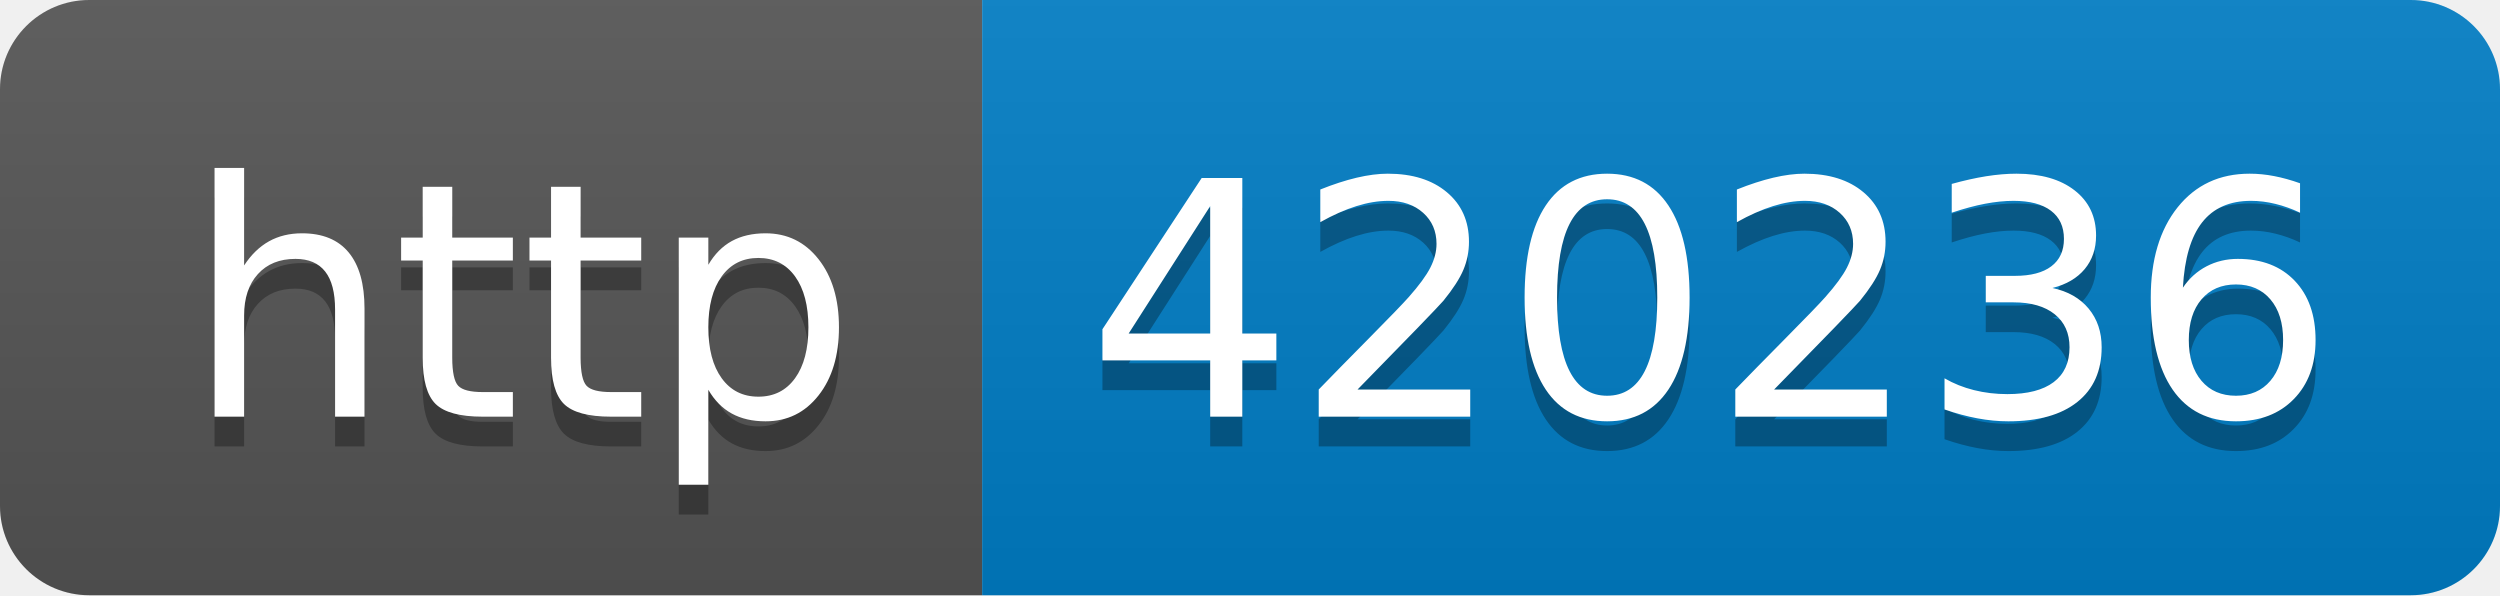
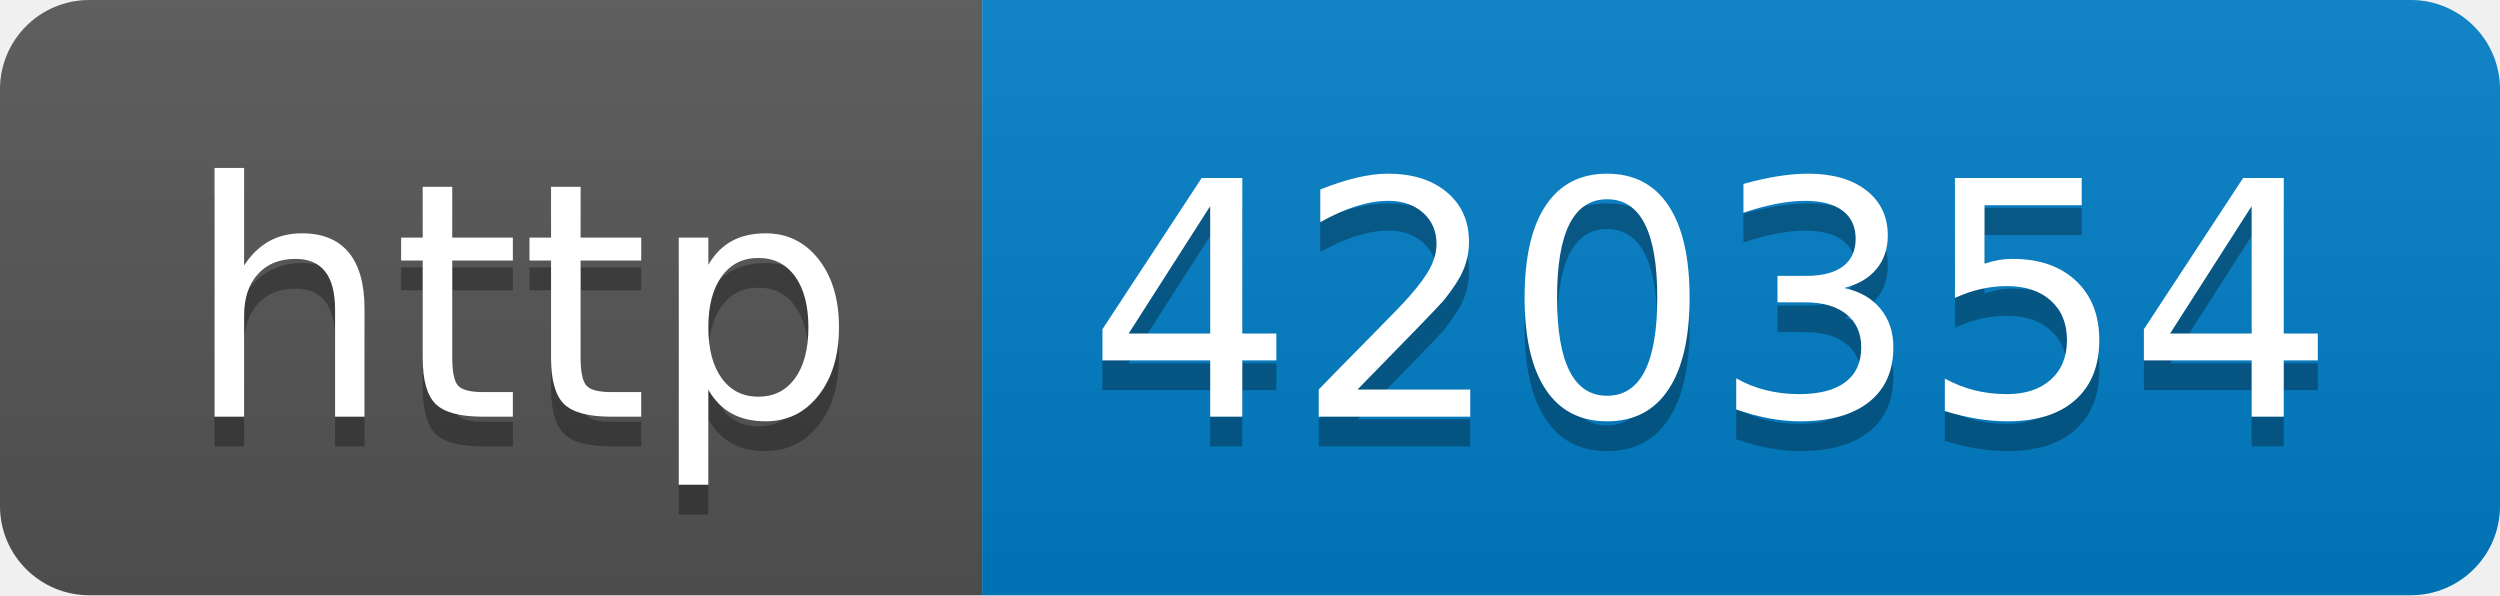
- <svg xmlns="http://www.w3.org/2000/svg" width="84" height="20" role="img" aria-label="http: 420236">
+ <svg xmlns="http://www.w3.org/2000/svg" width="84" height="20" role="img" aria-label="http: 420354">
  <linearGradient id="s" x2="0" y2="100%">
    <stop offset="0" stop-color="#bbb" stop-opacity=".1" />
    <stop offset="1" stop-opacity=".1" />
  </linearGradient>
  <clipPath id="r">
    <rect width="84" height="20" rx="3" fill="#fff" />
  </clipPath>
  <g clip-path="url(#r)">
    <rect width="33" height="20" fill="#555" />
    <rect x="33" width="51" height="20" fill="#007ec6" />
    <rect width="84" height="20" fill="url(#s)" />
  </g>
  <g fill="#fff" text-anchor="middle" font-family="Verdana,Geneva,DejaVu Sans,sans-serif" text-rendering="geometricPrecision" font-size="110">
    <text aria-hidden="true" x="175" y="150" fill="#010101" fill-opacity=".3" transform="scale(.1)" textLength="230">http</text>
    <text x="175" y="140" transform="scale(.1)" fill="#fff" textLength="230">http</text>
-     <text aria-hidden="true" x="575" y="150" fill="#010101" fill-opacity=".3" transform="scale(.1)" textLength="410">420236</text>
-     <text x="575" y="140" transform="scale(.1)" fill="#fff" textLength="410">420236</text>
+     <text aria-hidden="true" x="575" y="150" fill="#010101" fill-opacity=".3" transform="scale(.1)" textLength="410">420354</text>
+     <text x="575" y="140" transform="scale(.1)" fill="#fff" textLength="410">420354</text>
  </g>
</svg>
